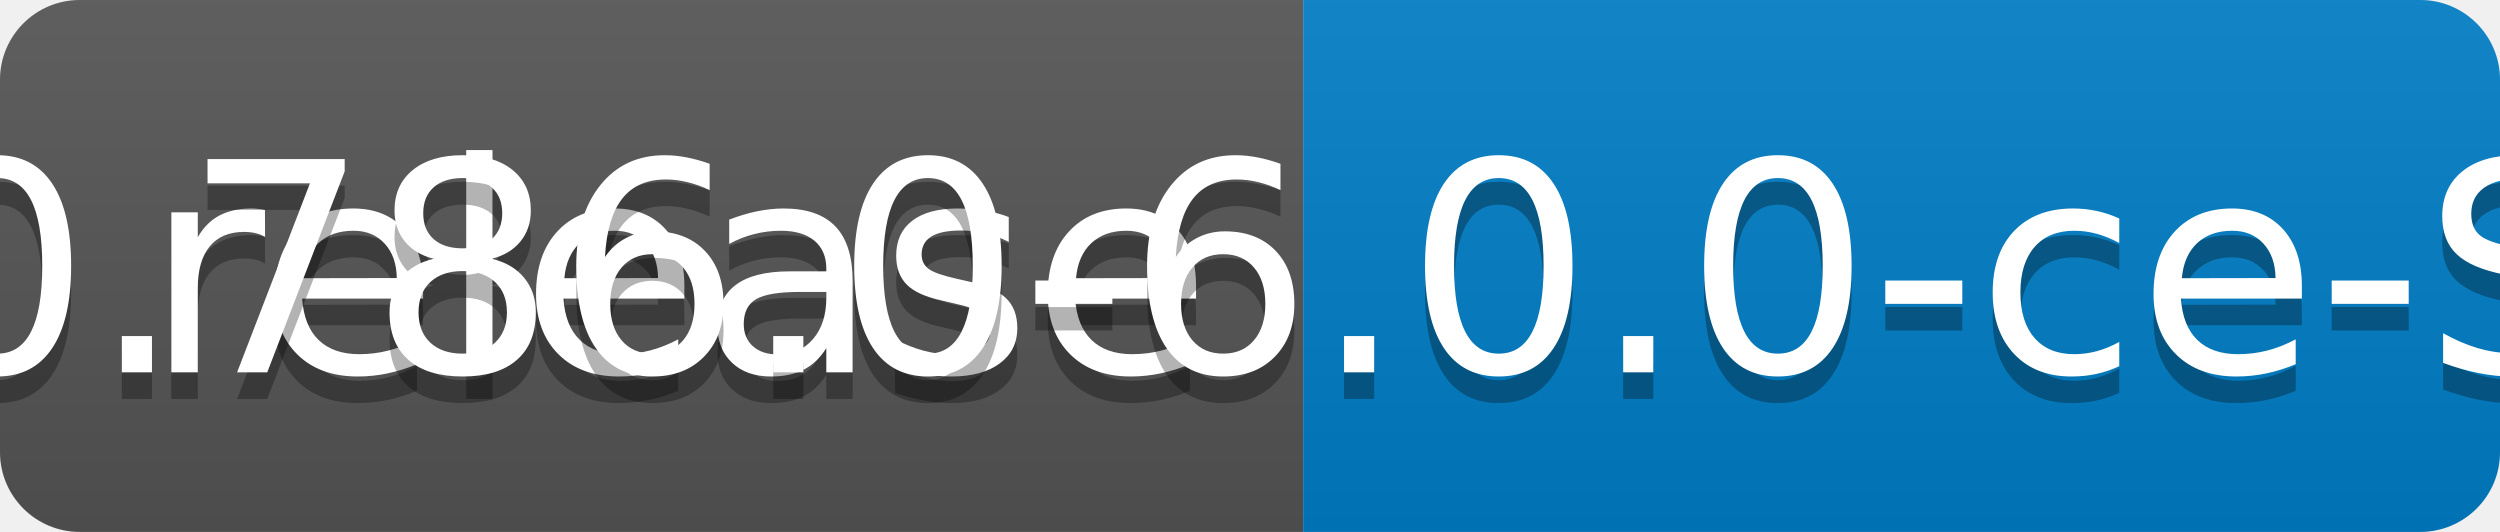
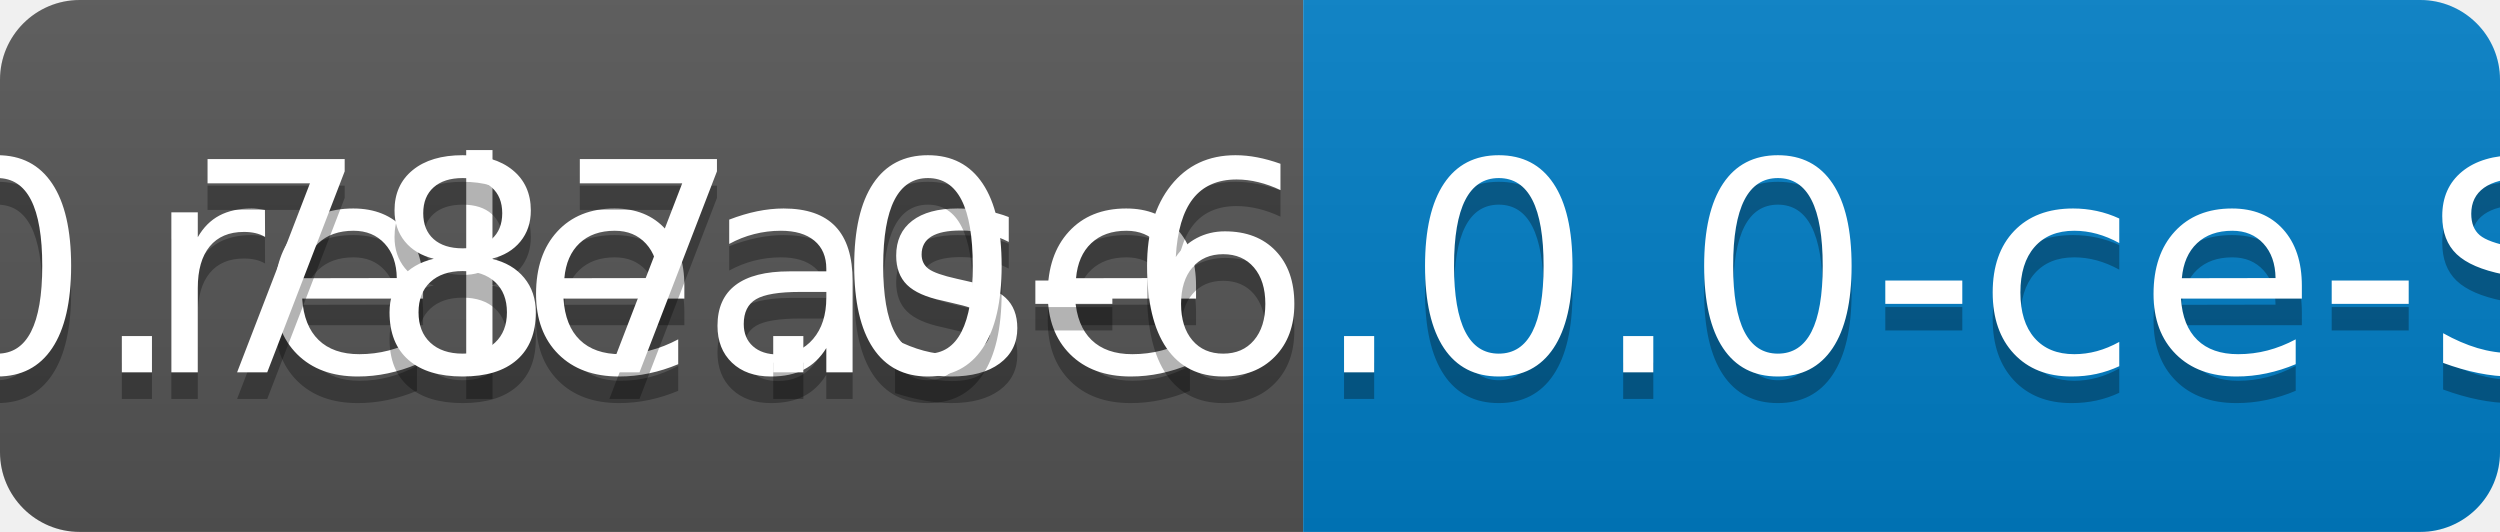
<svg xmlns="http://www.w3.org/2000/svg" width="94" height="20">
  <linearGradient id="b" x2="0" y2="100%">
    <stop offset="0" stop-color="#bbb" stop-opacity=".1" />
    <stop offset="1" stop-opacity=".1" />
  </linearGradient>
  <clipPath id="a">
    <rect width="94" height="20" rx="3" fill="#fff" />
  </clipPath>
  <g clip-path="url(#a)">
    <path fill="#555" d="M0 0h49v20H0z" />
    <path fill="#007ec6" d="M49 0h45v20H49z" />
    <path fill="url(#b)" d="M0 0h94v20H0z" />
  </g>
  <g fill="#fff" text-anchor="middle" font-family="DejaVu Sans,Verdana,Geneva,sans-serif" font-size="110">
    <text x="255" y="150" fill="#010101" fill-opacity=".3" transform="scale(.1)" textLength="390">release</text>
    <text x="255" y="140" transform="scale(.1)" textLength="390">release</text>
-     <text x="705" y="150" fill="#010101" fill-opacity=".3" transform="scale(.1)" textLength="350">v0.786.0-6.0.0-ce-SNAPSHOT</text>
-     <text x="705" y="140" transform="scale(.1)" textLength="350">v0.786.0-6.0.0-ce-SNAPSHOT</text>
+     <text x="705" y="150" fill="#010101" fill-opacity=".3" transform="scale(.1)" textLength="350">v0.787.0-6.0.0-ce-SNAPSHOT</text>
+     <text x="705" y="140" transform="scale(.1)" textLength="350">v0.787.0-6.0.0-ce-SNAPSHOT</text>
  </g>
</svg>
